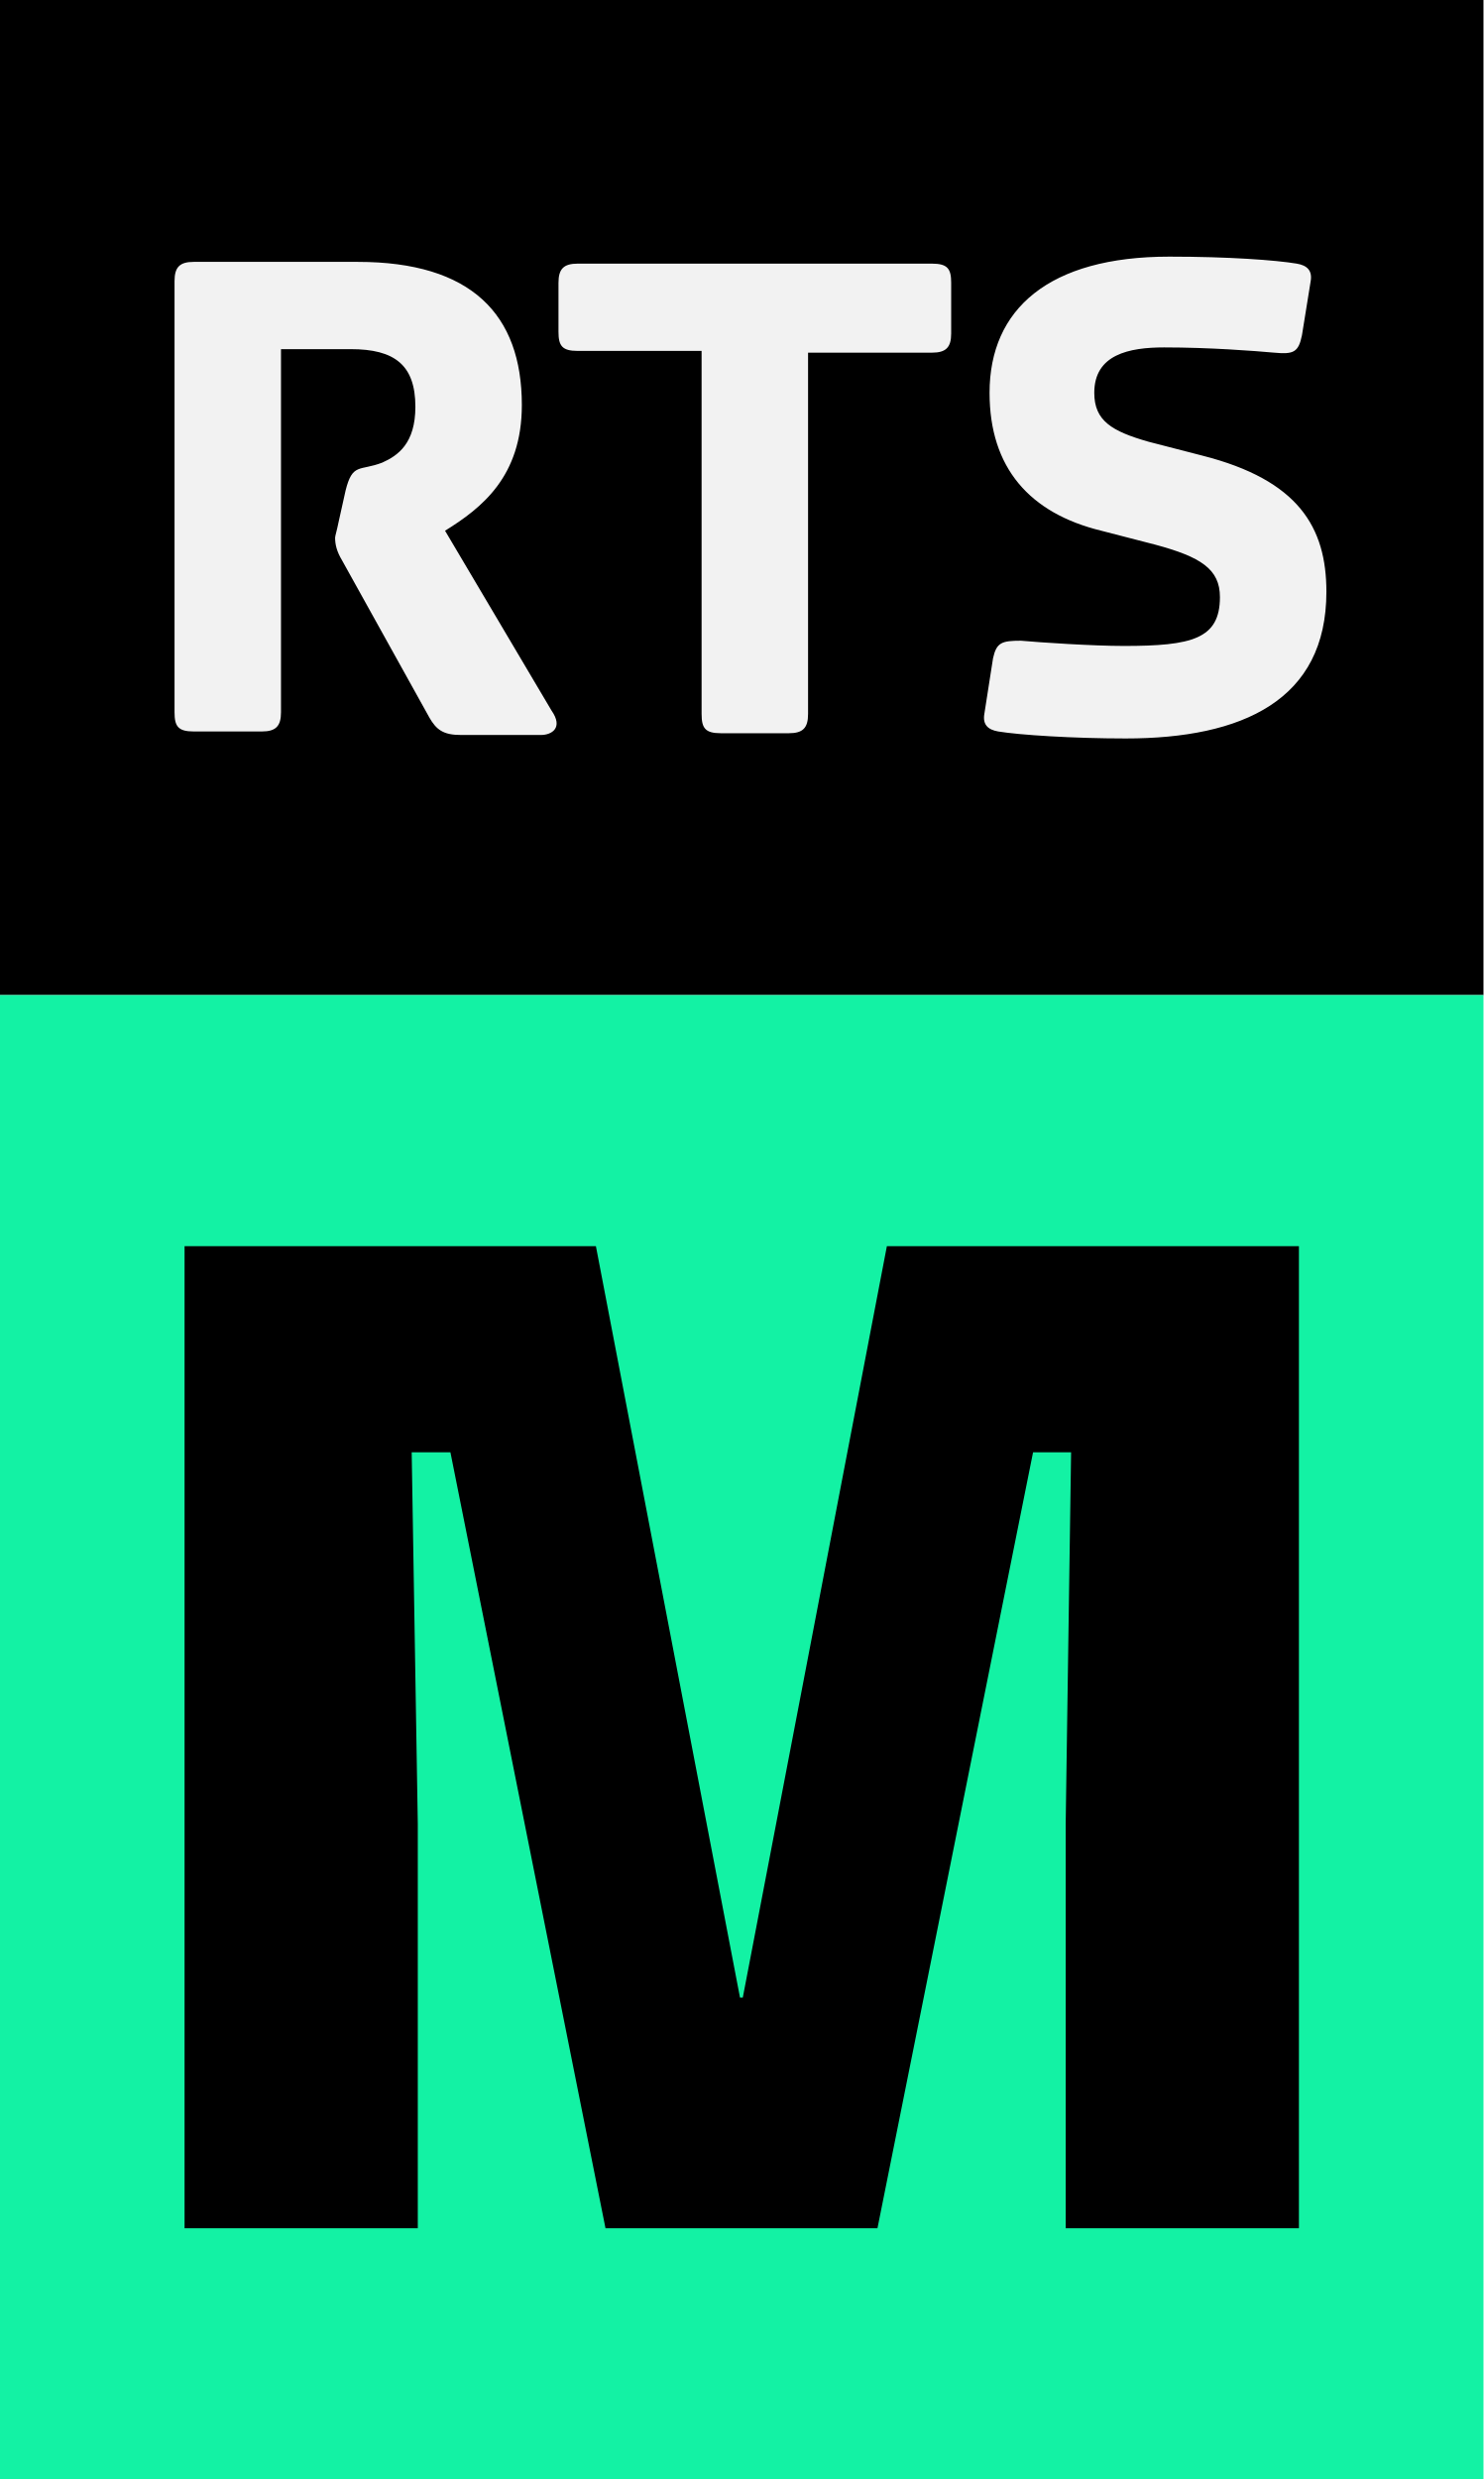
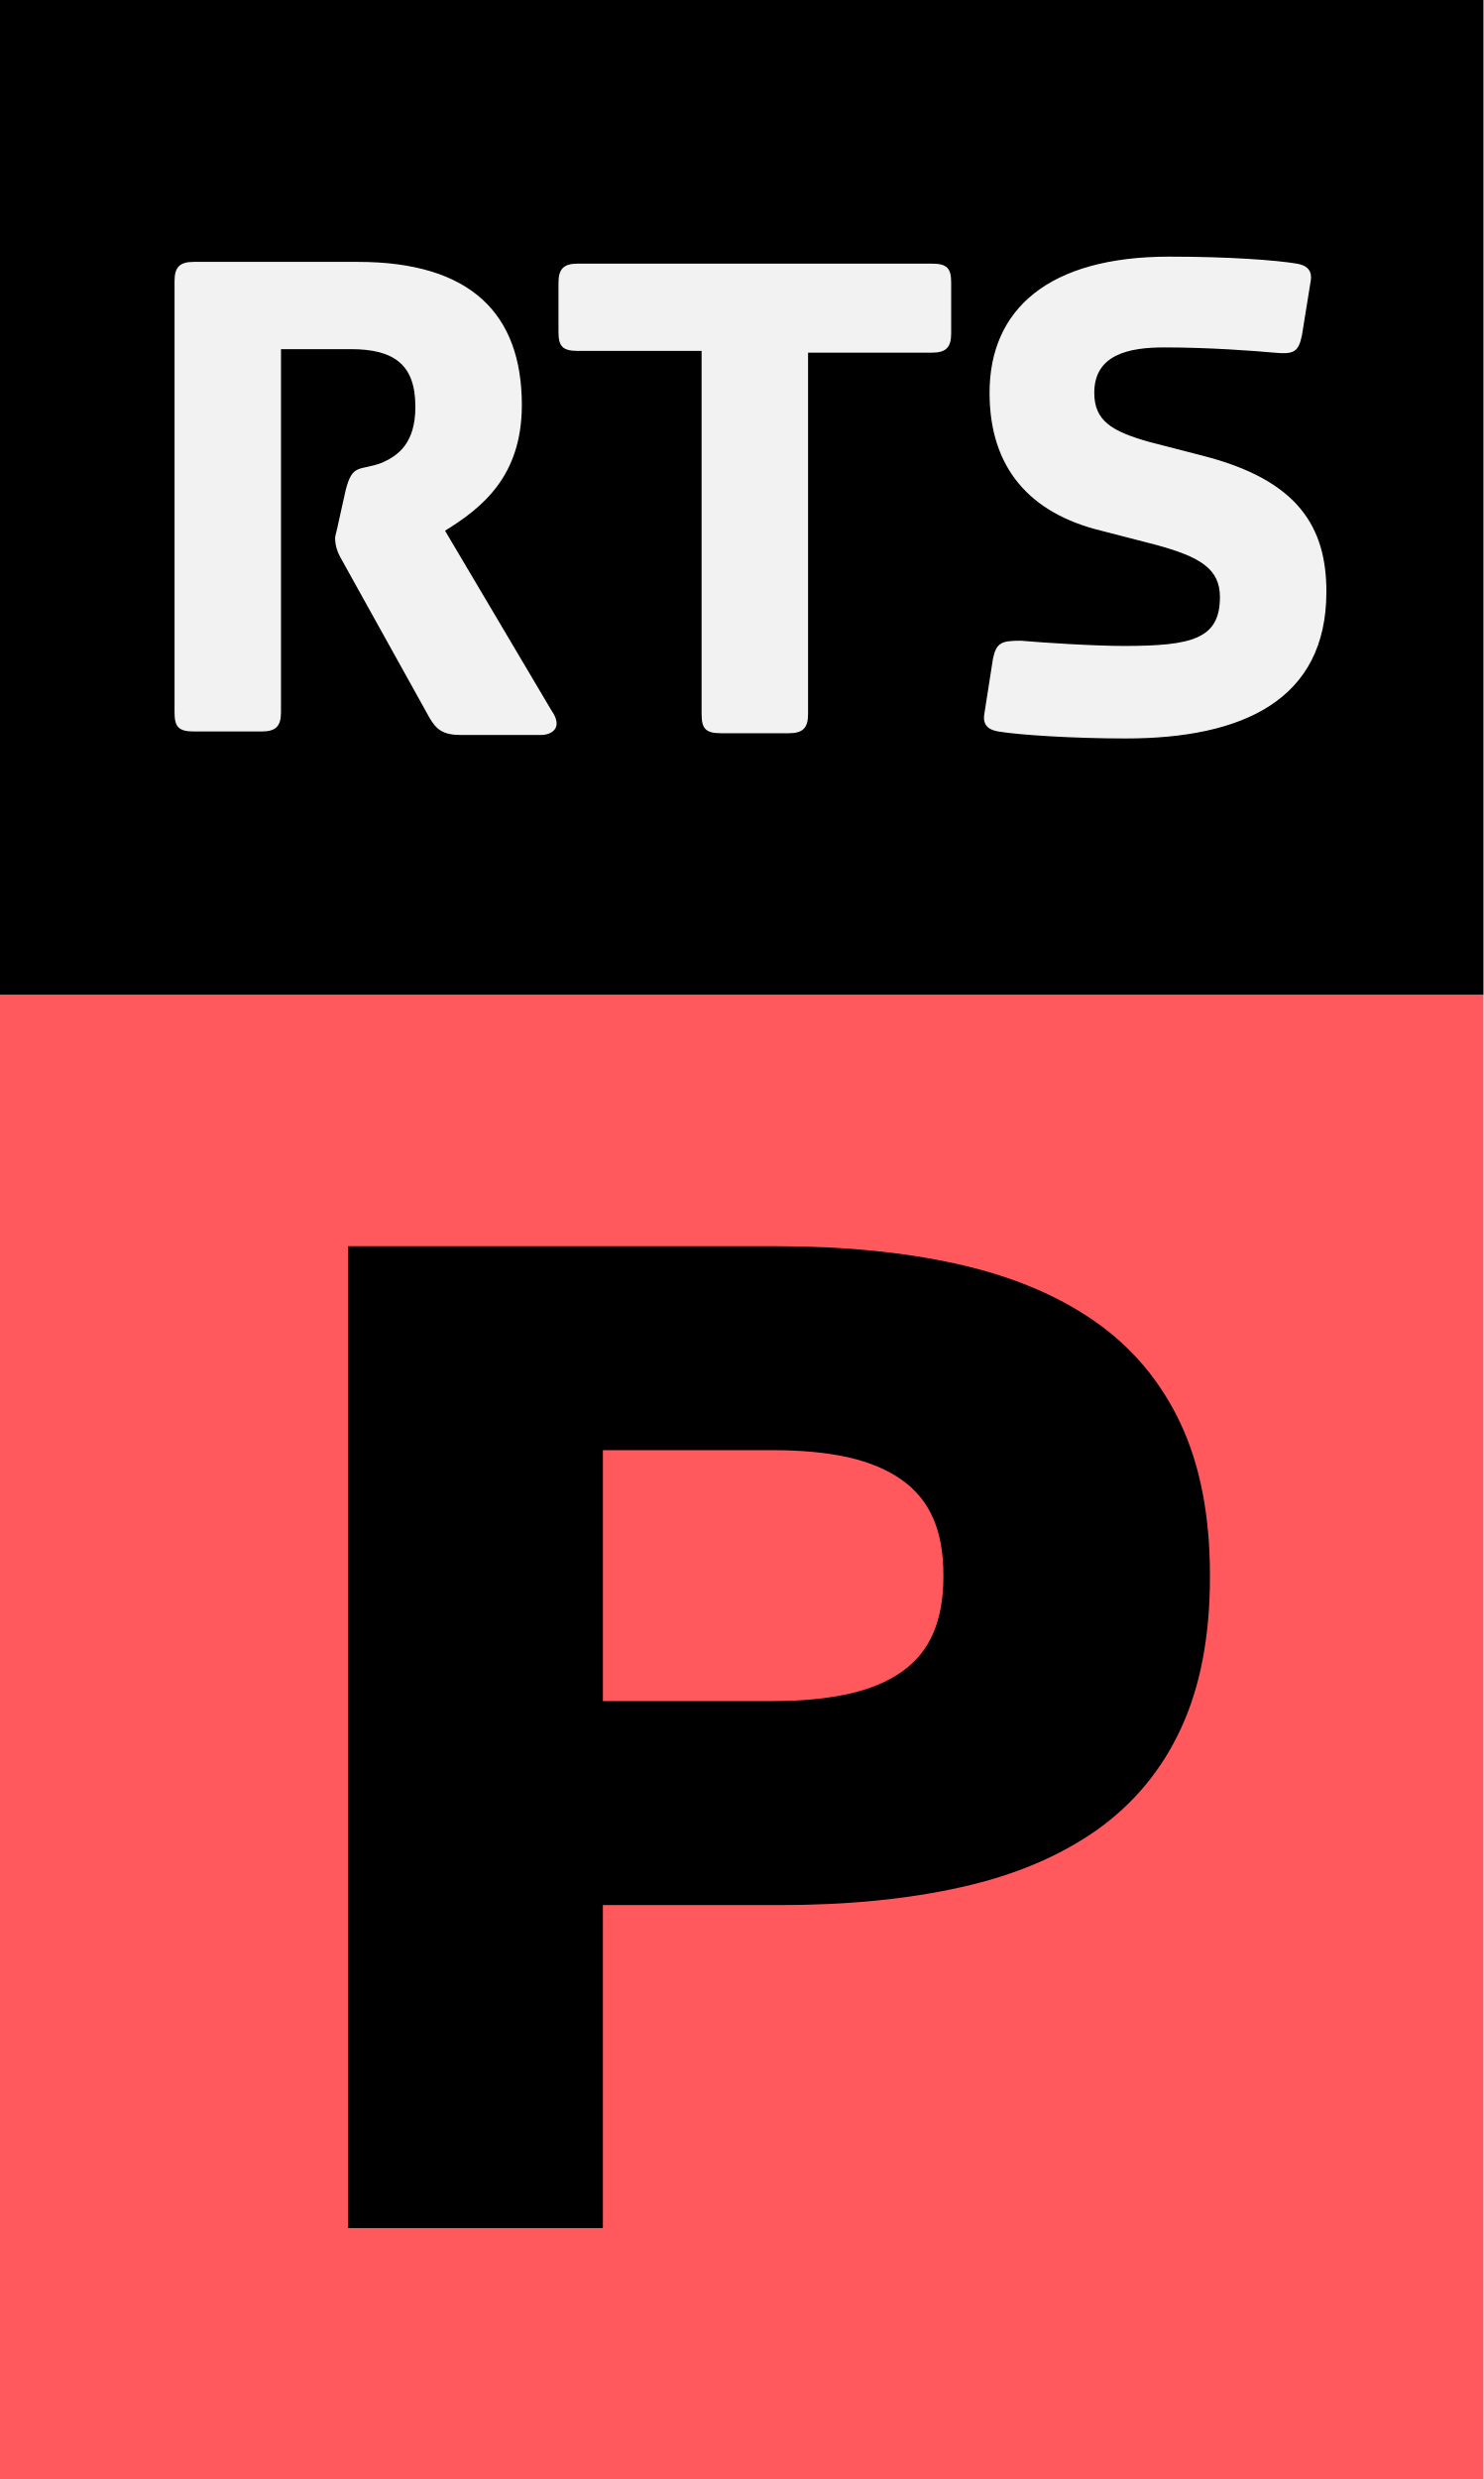
<svg xmlns="http://www.w3.org/2000/svg" enable-background="new 0 0 598.592 1000" version="1.1" viewBox="0 0 478.87 800" xml:space="preserve">
  <g transform="scale(.8)" stroke-width="1.25">
    <g stroke-width="1.25">
      <path d="m598.59 0h-598.59v401.41h598.59z" />
      <path d="m139.44 197.89-2.817 12.676c-0.704 3.521-1.408 5.634-1.408 6.338 0 2.817 0.704 5.634 2.817 9.155l35.211 63.38c2.817 4.93 5.634 7.042 12.676 7.042h32.394c4.225 0 9.155-2.817 4.225-9.859l-42.958-72.535c14.789-9.155 30.986-21.831 30.986-50.704 0-36.62-20.423-57.746-66.197-57.746h-66.197c-5.634 0-7.746 2.113-7.746 7.746v173.94c0 5.634 1.408 7.746 7.746 7.746h27.465c5.634 0 7.746-2.113 7.746-7.746v-146.48h28.169c17.606 0 26.056 6.338 26.056 23.239 0 14.789-7.042 19.718-13.38 22.535-9.155 3.522-11.971 1e-3 -14.788 11.268zm143.66 90.141c0 5.634 1.408 7.746 7.746 7.746h27.465c5.634 0 7.746-2.113 7.746-7.746v-145.77h50c5.634 0 7.746-2.113 7.746-7.746v-20.423c0-5.634-1.408-7.746-7.746-7.746h-142.96c-5.634 0-7.746 2.113-7.746 7.746v19.718c0 5.634 1.408 7.746 7.746 7.746h50v146.48zm117.6-22.535-3.521 22.535c-0.704 4.225 1.408 6.338 5.634 7.042 8.451 1.408 30.282 2.817 51.408 2.817 47.183 0 80.986-15.493 80.986-59.155 0-26.056-11.268-45.07-50-54.93l-21.831-5.634c-14.789-4.225-21.831-8.451-21.831-19.718 0-15.493 14.085-18.31 28.169-18.31 18.31 0 36.62 1.408 44.366 2.113 7.747 0.704 9.859 0 11.268-7.042l3.521-21.831c0.704-4.225-1.408-6.338-5.634-7.042-8.451-1.408-27.465-2.817-51.408-2.817-48.592 0-72.535 21.127-72.535 54.93 0 30.282 16.197 48.592 45.07 55.634l21.831 5.634c18.31 4.93 26.056 9.859 26.056 21.127 0 16.901-11.268 19.718-38.732 19.718-12.676 0-33.803-1.408-41.549-2.113-7.747 0-9.859 0.704-11.268 7.042z" fill="#f2f2f2" />
-       <path d="m598.59 401.41h-598.59v598.59h598.59z" fill="#13f2a4" />
-       <path d="m74.472 502.7h165.98l58.141 303.1h1.127l58.14-303.1h166.26v396.15h-94.11v-163.23l2.183-149.79h-15.346l-62.787 313.02h-109.74l-62.576-313.02h-15.626l2.464 149.79v163.23h-94.11v-396.15z" />
+       <path d="m598.59 401.41h-598.59v598.59h598.59z" fill="#ff585d" />
+       <path d="m140.43 502.7h172.52c27.453 0 52.018 2.393 73.627 7.25 21.681 4.857 40.053 12.529 55.115 23.017 15.065 10.488 26.607 24.214 34.561 41.037s11.967 37.306 11.967 61.45v0.563c0 23.931-3.871 44.346-11.685 61.169-7.742 16.823-19.145 30.478-33.998 41.036-14.922 10.488-33.085 18.232-54.621 23.018-21.469 4.856-45.964 7.25-73.347 7.25h-71.304v130.29h-102.84zm171.4 183.5c11.683 0 21.819-0.985 30.478-2.886 8.587-1.901 15.765-4.856 21.539-8.939 5.771-4.013 9.994-9.221 12.74-15.626 2.744-6.407 4.083-14.008 4.083-22.737v-0.563c0-8.939-1.339-16.612-4.083-22.876-2.746-6.335-6.969-11.544-12.74-15.627-5.774-4.083-12.952-7.109-21.539-9.08-8.587-1.901-18.723-2.886-30.478-2.886h-68.56v101.22h68.56z" />
    </g>
  </g>
</svg>
